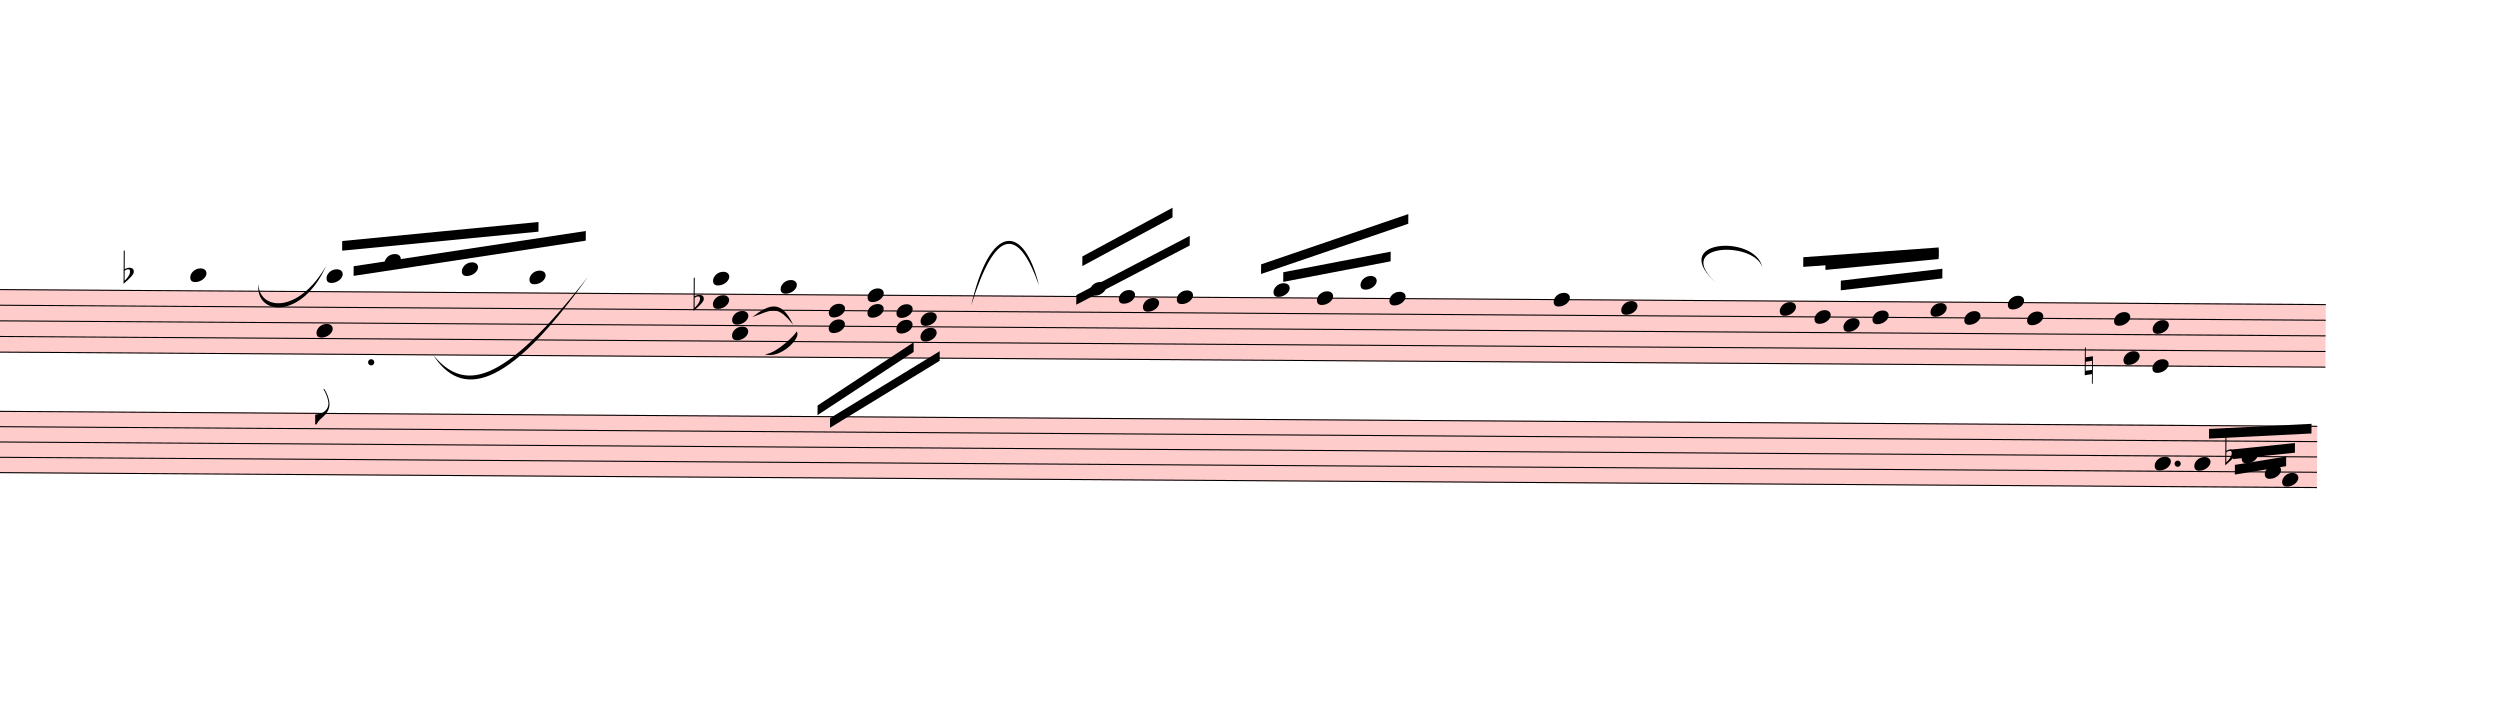
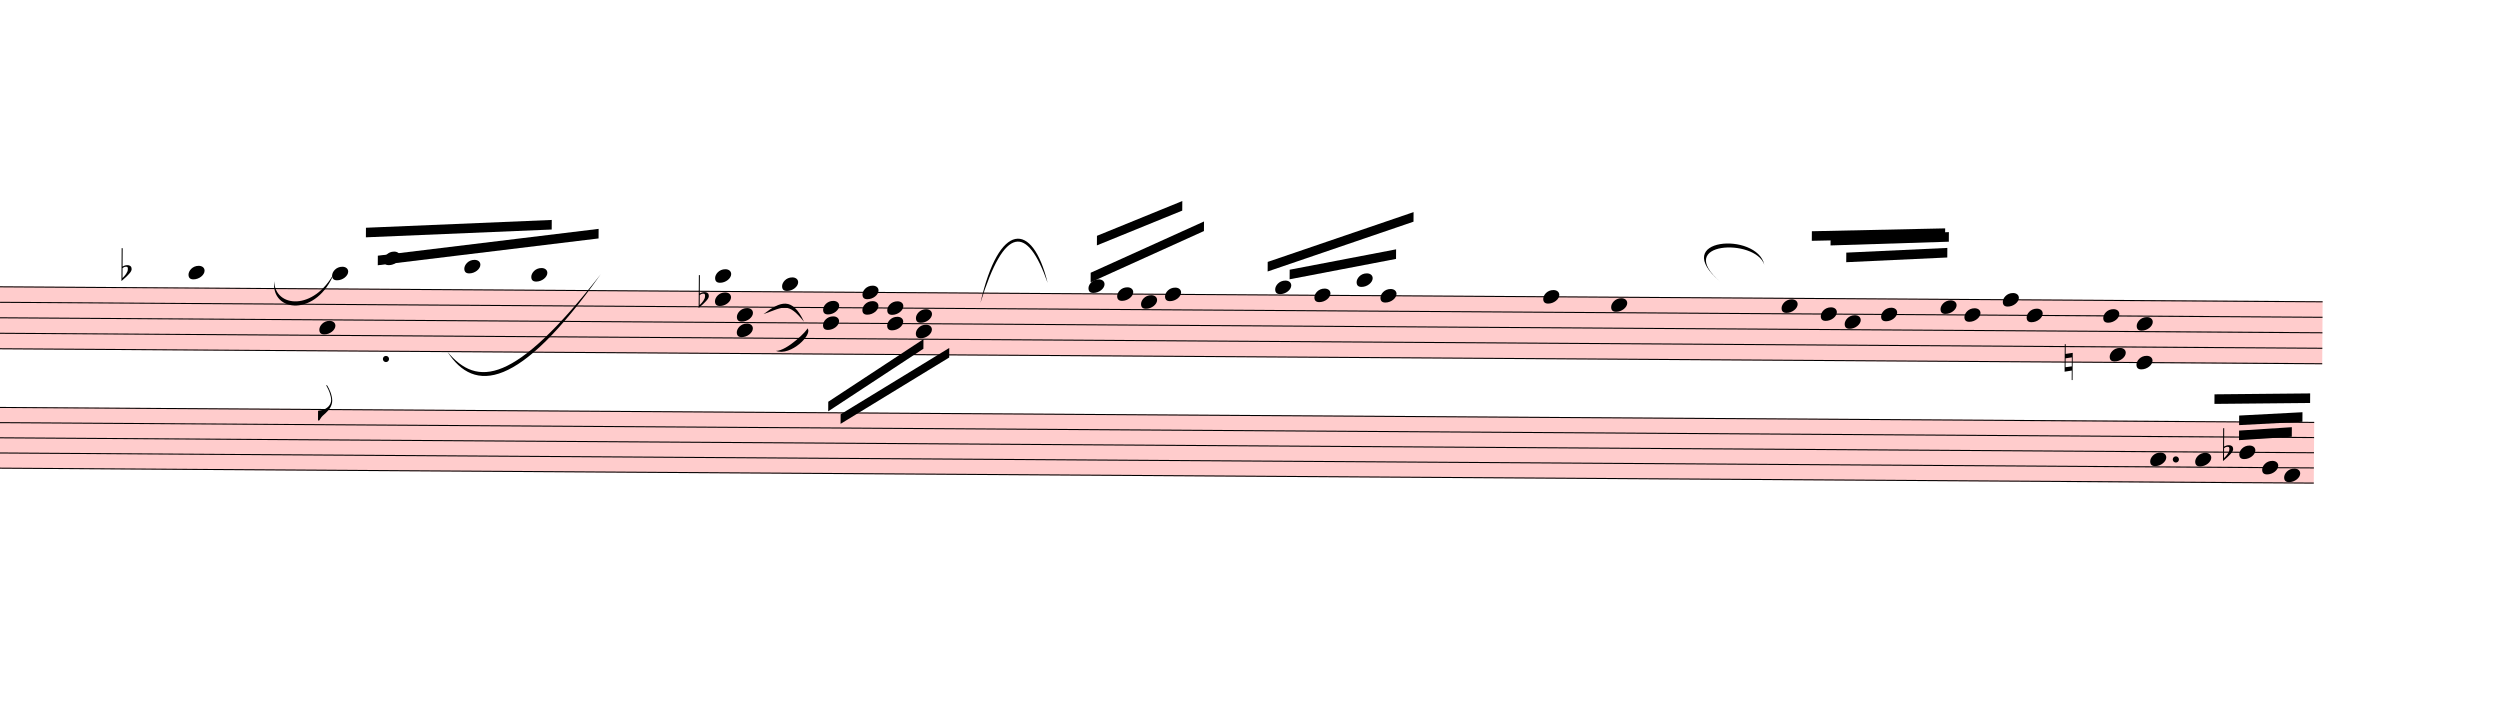
- <svg xmlns="http://www.w3.org/2000/svg" viewBox="3642 7816.7 23283 6705.7" version="1.1" overflow="visible">
+ <svg xmlns="http://www.w3.org/2000/svg" viewBox="3471 7816.7 23499 6705.7" version="1.1" overflow="visible">
  <defs>
    <style type="text/css">
    /* .staff * {
      fill: #000;
      stroke: #000;
    }

    .deletionBack {
      fill: #00000033;
    } */
  </style>
    <symbol id="sym_notehead_quarter" viewBox="0 0 1000 1000" overflow="inherit">
      <path transform="scale(1,-1)" d="M0 -39c0 68 73 172 200 172c66 0 114 -37 114 -95c0 -84 -106 -171 -218 -171c-64 0 -96 30 -96 94z" />
    </symbol>
    <symbol id="sym_flag_eighth_down" viewBox="0 0 1000 1000" overflow="inherit">
      <path transform="scale(1,-1)" d="M179 646c-4 8 -17 30 -18 33l-4 10c0 3 2 5 5 5s7 -2 13 -7c23 -33 46 -81 66 -132c22 -57 35 -125 35 -163c0 -104 -60 -183 -122 -241c-63 -59 -57 -53 -61 -56c-38 -34 -63 -95 -71 -95h-22v190c40 7 69 11 87 16c88 27 168 95 168 200c0 30 -12 89 -30 138 c-17 47 -31 73 -46 102z" />
    </symbol>
    <symbol id="sym_accid_f" viewBox="0 0 1000 1000" overflow="inherit">
      <path transform="scale(1,-1)" d="M20 110c32 16 54 27 93 27c26 0 35 -3 54 -13c13 -7 24 -20 27 -38l4 -25c0 -28 -16 -57 -45 -89c-23 -25 -39 -44 -65 -68l-88 -79v644h20v-359zM90 106c-32 0 -48 -10 -70 -29v-194c31 31 54 59 71 84c21 32 32 59 32 84c0 9 1 16 1 20c0 14 -3 21 -11 30l-8 3z" />
    </symbol>
    <symbol id="sym_accid_n" viewBox="0 0 1000 1000" overflow="inherit">
      <path transform="scale(1,-1)" d="M0 -188v539h18v-191l139 22v-533h-17v186zM18 -100l122 17v176l-122 -19v-174z" />
    </symbol>
  </defs>
  <g class="rastrums">
    <g class="rastrum" data-id="rd9e6b1e6-9d7e-44c4-8bcd-29e99f71f167" style="transform: rotate(0.37deg); transform-origin: 3060px 10485px;">
      <g class="rastrum bounding-box" data-id="bbox-rd9e6b1e6-9d7e-44c4-8bcd-29e99f71f167">
        <rect x="3060" y="10485" width="22311" height="592.2" fill="#ff000033" />
      </g>
      <path d="M3060 10490 L25371 10490" stroke-width="10" stroke="black" />
      <path d="M3060 10635.55 L25371 10635.55" stroke-width="10" stroke="black" />
      <path d="M3060 10781.1 L25371 10781.1" stroke-width="10" stroke="black" />
      <path d="M3060 10926.65 L25371 10926.65" stroke-width="10" stroke="black" />
      <path d="M3060 11072.2 L25371 11072.2" stroke-width="10" stroke="black" />
    </g>
    <g class="rastrum" data-id="rf621670b-4728-4f21-8f28-adb8f5b61198" style="transform: rotate(0.37deg); transform-origin: 2970px 11619px;">
      <g class="rastrum bounding-box" data-id="bbox-rf621670b-4728-4f21-8f28-adb8f5b61198">
        <rect x="2970" y="11619" width="22329" height="580.5" fill="#ff000033" />
      </g>
      <path d="M2970 11624 L25299 11624" stroke-width="10" stroke="black" />
      <path d="M2970 11766.63 L25299 11766.63" stroke-width="10" stroke="black" />
      <path d="M2970 11909.25 L25299 11909.25" stroke-width="10" stroke="black" />
      <path d="M2970 12051.88 L25299 12051.88" stroke-width="10" stroke="black" />
      <path d="M2970 12194.5 L25299 12194.5" stroke-width="10" stroke="black" />
    </g>
  </g>
  <g class="draft" data-label="4" data-id="d9806f166-a8f9-4d1f-8ad6-08d5731c63dd">
    <g class="system" data-id="sa71cd720-db80-43d0-8bd9-7ed454125fa8">
      <g class="staff" data-n="1" data-rastrum="rd9e6b1e6-9d7e-44c4-8bcd-29e99f71f167" style="transform: rotate(0.37deg); transform-origin: 3060px 10485px;">
        <g class="note" data-id="d6ed47fd1-d928-4dc6-9be5-c3ad8a2b13f8" data-stem.dir="up">
          <g class="notehead">
-             <use href="#sym_notehead_quarter" height="480px" width="480px" x="5481" y="10344.45" />
-           </g>
-           <g class="ledgerLines above">
-             <path d="M5442 10344.45 L5670 10344.45" stroke-width="18" />
-           </g>
-           <g class="stem">
-             <path d="M5631 9616.7 L5631 10344.45" stroke-width="14" />
+             <use href="#sym_notehead_quarter" height="480px" width="480px" x="5310" y="10344.45" />
+           </g>
+           <g class="ledgerLines above">
+             <path d="M5271 10344.45 L5499 10344.45" stroke-width="18" />
+           </g>
+           <g class="stem">
+             <path d="M5460 9616.7 L5460 10344.45" stroke-width="14" />
          </g>
        </g>
        <g class="note" data-id="df964c868-3142-4186-8dcb-48a9b8e74ea4" data-stem.dir="down">
          <g class="notehead">
-             <use href="#sym_notehead_quarter" height="480px" width="480px" x="6660" y="10853.875" />
-           </g>
-           <g class="stem">
-             <path d="M6660 10853.875 L6660 11727.175" stroke-width="14" />
+             <use href="#sym_notehead_quarter" height="480px" width="480px" x="6543" y="10853.875" />
+           </g>
+           <g class="stem">
+             <path d="M6543 10853.875 L6543 11727.175" stroke-width="14" />
            <g class="flag down">
-               <use href="#sym_flag_eighth_down" height="480px" width="480px" x="6653" y="11727.175" />
+               <use href="#sym_flag_eighth_down" height="480px" width="480px" x="6536" y="11727.175" />
            </g>
          </g>
        </g>
        <g class="note" data-id="d849f14b7-91fb-46e9-9531-956f823d8164" data-stem.dir="up">
          <g class="notehead">
-             <use href="#sym_notehead_quarter" height="480px" width="480px" x="6750" y="10344.45" />
-           </g>
-           <g class="ledgerLines above">
-             <path d="M6711 10344.45 L6939 10344.45" stroke-width="18" />
-           </g>
-           <g class="stem">
-             <path d="M6900 9689.475 L6900 10344.45" stroke-width="14" />
+             <use href="#sym_notehead_quarter" height="480px" width="480px" x="6660" y="10344.45" />
+           </g>
+           <g class="ledgerLines above">
+             <path d="M6621 10344.45 L6849 10344.45" stroke-width="18" />
+           </g>
+           <g class="stem">
+             <path d="M6810 9689.475 L6810 10344.45" stroke-width="14" />
          </g>
        </g>
        <g class="note" data-id="d044029c0-4d6e-4926-91d0-05087a802532" data-stem.dir="up">
          <g class="notehead">
-             <use href="#sym_notehead_quarter" height="480px" width="480px" x="7290" y="10198.9" />
-           </g>
-           <g class="ledgerLines above">
-             <path d="M7251 10344.45 L7479 10344.45" stroke-width="18" />
-             <path d="M7251 10198.9 L7479 10198.9" stroke-width="18" />
-           </g>
-           <g class="stem">
-             <path d="M7440 9907.8 L7440 10198.9" stroke-width="14" />
+             <use href="#sym_notehead_quarter" height="480px" width="480px" x="7146" y="10198.9" />
+           </g>
+           <g class="ledgerLines above">
+             <path d="M7107 10344.45 L7335 10344.45" stroke-width="18" />
+             <path d="M7107 10198.9 L7335 10198.9" stroke-width="18" />
+           </g>
+           <g class="stem">
+             <path d="M7296 9907.8 L7296 10198.9" stroke-width="14" />
          </g>
        </g>
        <g class="note" data-id="dc1ae06f5-f788-4e44-9cc6-5e061d7f4892" data-stem.dir="up">
          <g class="notehead">
-             <use href="#sym_notehead_quarter" height="480px" width="480px" x="8010" y="10271.675" />
-           </g>
-           <g class="ledgerLines above">
-             <path d="M7971 10344.45 L8199 10344.45" stroke-width="18" />
-           </g>
-           <g class="stem">
-             <path d="M8160 9616.7 L8160 10271.675" stroke-width="14" />
+             <use href="#sym_notehead_quarter" height="480px" width="480px" x="7902" y="10271.675" />
+           </g>
+           <g class="ledgerLines above">
+             <path d="M7863 10344.45 L8091 10344.45" stroke-width="18" />
+           </g>
+           <g class="stem">
+             <path d="M8052 9616.7 L8052 10271.675" stroke-width="14" />
          </g>
        </g>
        <g class="note" data-id="d1fb263e0-250a-45cc-a33f-aa6192c9714d" data-stem.dir="up">
          <g class="notehead">
-             <use href="#sym_notehead_quarter" height="480px" width="480px" x="8640" y="10344.45" />
-           </g>
-           <g class="ledgerLines above">
-             <path d="M8601 10344.45 L8829 10344.45" stroke-width="18" />
-           </g>
-           <g class="stem">
-             <path d="M8790 9616.7 L8790 10344.45" stroke-width="14" />
+             <use href="#sym_notehead_quarter" height="480px" width="480px" x="8532" y="10344.45" />
+           </g>
+           <g class="ledgerLines above">
+             <path d="M8493 10344.45 L8721 10344.45" stroke-width="18" />
+           </g>
+           <g class="stem">
+             <path d="M8682 9616.7 L8682 10344.45" stroke-width="14" />
          </g>
        </g>
        <g class="note" data-id="da03ddd20-a7c8-459a-8a21-063cb9e4e743" data-stem.dir="up">
          <g class="notehead">
-             <use href="#sym_notehead_quarter" height="480px" width="480px" x="10980" y="10417.225" />
+             <use href="#sym_notehead_quarter" height="480px" width="480px" x="10890" y="10417.225" />
          </g>
          <g class="ledgerLines above" />
          <g class="stem">
-             <path d="M11130 9835.025 L11130 10417.225" stroke-width="14" />
+             <path d="M11040 9835.025 L11040 10417.225" stroke-width="14" />
          </g>
        </g>
        <g class="note" data-id="d688eddb3-a852-4fdc-bac4-925d1aaf1d71" data-stem.dir="up">
          <g class="notehead">
-             <use href="#sym_notehead_quarter" height="480px" width="480px" x="13860" y="10417.225" />
+             <use href="#sym_notehead_quarter" height="480px" width="480px" x="13770" y="10417.225" />
          </g>
          <g class="ledgerLines above" />
          <g class="stem">
-             <path d="M14010 9907.8 L14010 10417.225" stroke-width="14" />
+             <path d="M13920 9907.8 L13920 10417.225" stroke-width="14" />
          </g>
        </g>
        <g class="note" data-id="d8a9e7f63-c9c4-435e-bcfc-330d2c982192" data-stem.dir="up">
          <g class="notehead">
-             <use href="#sym_notehead_quarter" height="480px" width="480px" x="14130" y="10490" />
-           </g>
-           <g class="stem">
-             <path d="M14280 10053.35 L14280 10490" stroke-width="14" />
+             <use href="#sym_notehead_quarter" height="480px" width="480px" x="14040" y="10490" />
+           </g>
+           <g class="stem">
+             <path d="M14190 9980.575 L14190 10490" stroke-width="14" />
          </g>
        </g>
        <g class="note" data-id="d86b8b4df-f2c5-4fc6-8fe2-2a02ce74b381" data-stem.dir="up">
          <g class="notehead">
-             <use href="#sym_notehead_quarter" height="480px" width="480px" x="14355" y="10562.775" />
-           </g>
-           <g class="stem">
-             <path d="M14505 10198.9 L14505 10562.775" stroke-width="14" />
+             <use href="#sym_notehead_quarter" height="480px" width="480px" x="14265" y="10562.775" />
+           </g>
+           <g class="stem">
+             <path d="M14415 10198.9 L14415 10562.775" stroke-width="14" />
          </g>
        </g>
        <g class="note" data-id="d0880d10b-db73-49b6-a190-f2211e775b33" data-stem.dir="up">
          <g class="notehead">
-             <use href="#sym_notehead_quarter" height="480px" width="480px" x="14670" y="10490" />
-           </g>
-           <g class="stem">
-             <path d="M14820 9907.8 L14820 10490" stroke-width="14" />
+             <use href="#sym_notehead_quarter" height="480px" width="480px" x="14490" y="10490" />
+           </g>
+           <g class="stem">
+             <path d="M14640 9762.25 L14640 10490" stroke-width="14" />
          </g>
        </g>
        <g class="note" data-id="ded754b7f-2c49-4351-9ba8-f6f8d1777793" data-stem.dir="up">
          <g class="notehead">
-             <use href="#sym_notehead_quarter" height="480px" width="480px" x="15570" y="10417.225" />
+             <use href="#sym_notehead_quarter" height="480px" width="480px" x="15525" y="10417.225" />
          </g>
          <g class="ledgerLines above" />
          <g class="stem">
-             <path d="M15720 9980.575 L15720 10417.225" stroke-width="14" />
-           </g>
-         </g>
-         <g class="note" data-id="d40996862-2ea5-4dd7-a7b7-42c7053b8cf9" data-stem.dir="up">
-           <g class="notehead">
-             <use href="#sym_notehead_quarter" height="480px" width="480px" x="15975" y="10490" />
-           </g>
-           <g class="stem">
-             <path d="M16125 10053.35 L16125 10490" stroke-width="14" />
-           </g>
-         </g>
-         <g class="note" data-id="da85f95d7-13f2-43b8-afe0-81e3b2d371ce" data-stem.dir="up">
-           <g class="notehead">
-             <use href="#sym_notehead_quarter" height="480px" width="480px" x="16380" y="10344.45" />
-           </g>
-           <g class="ledgerLines above">
-             <path d="M16341 10344.45 L16569 10344.45" stroke-width="18" />
-           </g>
-           <g class="stem">
-             <path d="M16530 10271.675 L16530 10344.45" stroke-width="14" />
+             <path d="M15675 9907.8 L15675 10417.225" stroke-width="14" />
+           </g>
+         </g>
+         <g class="note" data-id="d63b4fe85-4970-491c-b942-9805d2653744" data-stem.dir="up">
+           <g class="notehead">
+             <use href="#sym_notehead_quarter" height="480px" width="480px" x="15894" y="10490" />
+           </g>
+           <g class="stem">
+             <path d="M16044 9980.575 L16044 10490" stroke-width="14" />
+           </g>
+         </g>
+         <g class="note" data-id="dcd1f86bc-06d5-4eaf-93c4-9ffcaf64e5ad" data-stem.dir="up">
+           <g class="notehead">
+             <use href="#sym_notehead_quarter" height="480px" width="480px" x="16290" y="10344.45" />
+           </g>
+           <g class="ledgerLines above">
+             <path d="M16251 10344.45 L16479 10344.45" stroke-width="18" />
+           </g>
+           <g class="stem">
+             <path d="M16440 9907.8 L16440 10344.45" stroke-width="14" />
          </g>
        </g>
        <g class="note" data-id="d40a78400-991e-4b4f-8998-c82125a34198" data-stem.dir="up">
          <g class="notehead">
-             <use href="#sym_notehead_quarter" height="480px" width="480px" x="16650" y="10490" />
-           </g>
-           <g class="stem">
-             <path d="M16800 10053.35 L16800 10490" stroke-width="14" />
+             <use href="#sym_notehead_quarter" height="480px" width="480px" x="16515" y="10490" />
+           </g>
+           <g class="stem">
+             <path d="M16665 9907.8 L16665 10490" stroke-width="14" />
          </g>
        </g>
        <g class="note" data-id="d7c77f3c4-fad9-495f-9a24-1b79b7502c13" data-stem.dir="up">
          <g class="notehead">
-             <use href="#sym_notehead_quarter" height="480px" width="480px" x="18180" y="10490" />
-           </g>
-           <g class="stem">
-             <path d="M18330 10126.125 L18330 10490" stroke-width="14" />
+             <use href="#sym_notehead_quarter" height="480px" width="480px" x="18045" y="10490" />
+           </g>
+           <g class="stem">
+             <path d="M18195 9980.575 L18195 10490" stroke-width="14" />
          </g>
        </g>
        <g class="note" data-id="d2e7bee99-b551-4358-89a3-ba216ba59261" data-stem.dir="up">
          <g class="notehead">
-             <use href="#sym_notehead_quarter" height="480px" width="480px" x="18810" y="10562.775" />
-           </g>
-           <g class="stem">
-             <path d="M18960 10198.9 L18960 10562.775" stroke-width="14" />
+             <use href="#sym_notehead_quarter" height="480px" width="480px" x="18684" y="10562.775" />
+           </g>
+           <g class="stem">
+             <path d="M18834 10053.35 L18834 10562.775" stroke-width="14" />
          </g>
        </g>
        <g class="note" data-id="dc17d92db-49b6-409c-9e2d-c995376166eb" data-stem.dir="up">
          <g class="notehead">
            <use href="#sym_notehead_quarter" height="480px" width="480px" x="20286" y="10562.775" />
          </g>
          <g class="stem">
-             <path d="M20436 10198.9 L20436 10562.775" stroke-width="14" />
+             <path d="M20436 10053.35 L20436 10562.775" stroke-width="14" />
          </g>
        </g>
        <g class="note" data-id="d38cfa4ad-294c-4bf3-bb89-9cfb2922b216" data-stem.dir="up">
          <g class="notehead">
-             <use href="#sym_notehead_quarter" height="480px" width="480px" x="20610" y="10635.55" />
-           </g>
-           <g class="stem">
-             <path d="M20760 10126.125 L20760 10635.55" stroke-width="14" />
+             <use href="#sym_notehead_quarter" height="480px" width="480px" x="20655" y="10635.55" />
+           </g>
+           <g class="stem">
+             <path d="M20805 9980.575 L20805 10635.55" stroke-width="14" />
          </g>
        </g>
        <g class="note" data-id="de50da864-1b2b-435b-80a8-b9d935db03c4" data-stem.dir="up">
          <g class="notehead">
            <use href="#sym_notehead_quarter" height="480px" width="480px" x="20880" y="10708.325" />
          </g>
          <g class="stem">
-             <path d="M21030 10198.9 L21030 10708.325" stroke-width="14" />
+             <path d="M21030 10053.35 L21030 10708.325" stroke-width="14" />
          </g>
        </g>
        <g class="note" data-id="d377d7d1e-09b9-4750-bc04-178e4f23f6c5" data-stem.dir="up">
          <g class="notehead">
-             <use href="#sym_notehead_quarter" height="480px" width="480px" x="21150" y="10635.55" />
-           </g>
-           <g class="stem">
-             <path d="M21300 10053.35 L21300 10635.55" stroke-width="14" />
+             <use href="#sym_notehead_quarter" height="480px" width="480px" x="21222" y="10635.55" />
+           </g>
+           <g class="stem">
+             <path d="M21372 9907.8 L21372 10635.55" stroke-width="14" />
          </g>
        </g>
        <g class="note" data-id="d216ea082-7121-4f32-81c1-9932474aafa4" data-stem.dir="up">
          <g class="notehead">
-             <use href="#sym_notehead_quarter" height="480px" width="480px" x="21690" y="10562.775" />
-           </g>
-           <g class="stem">
-             <path d="M21840 10053.35 L21840 10562.775" stroke-width="14" />
+             <use href="#sym_notehead_quarter" height="480px" width="480px" x="21780" y="10562.775" />
+           </g>
+           <g class="stem">
+             <path d="M21930 9835.025 L21930 10562.775" stroke-width="14" />
          </g>
        </g>
        <g class="note" data-id="da472779c-79b5-4fd9-b78a-6dd1523910cf" data-stem.dir="up">
          <g class="notehead">
            <use href="#sym_notehead_quarter" height="480px" width="480px" x="22005" y="10635.55" />
          </g>
          <g class="stem">
-             <path d="M22155 9980.575 L22155 10635.55" stroke-width="14" />
+             <path d="M22155 9835.025 L22155 10635.55" stroke-width="14" />
          </g>
        </g>
        <g class="note" data-id="df6538cac-dea5-4db0-ae72-6a64534837e1" data-stem.dir="up">
          <g class="notehead">
-             <use href="#sym_notehead_quarter" height="480px" width="480px" x="22410" y="10490" />
-           </g>
-           <g class="stem">
-             <path d="M22560 10271.675 L22560 10490" stroke-width="14" />
+             <use href="#sym_notehead_quarter" height="480px" width="480px" x="22365" y="10490" />
+           </g>
+           <g class="stem">
+             <path d="M22515 10053.35 L22515 10490" stroke-width="14" />
          </g>
        </g>
        <g class="note" data-id="d1402bf7b-3983-4829-b8c0-85ff39d61e8d" data-stem.dir="up">
          <g class="notehead">
            <use href="#sym_notehead_quarter" height="480px" width="480px" x="22590" y="10635.55" />
          </g>
          <g class="stem">
-             <path d="M22740 9835.025 L22740 10635.55" stroke-width="14" />
+             <path d="M22740 9616.7 L22740 10635.55" stroke-width="14" />
          </g>
        </g>
        <g class="note" data-id="df5024366-89f3-4539-80c3-7e698cb59e4c" data-stem.dir="up">
          <g class="notehead">
-             <use href="#sym_notehead_quarter" height="480px" width="480px" x="23400" y="10635.55" />
-           </g>
-           <g class="stem">
-             <path d="M23550 10417.225 L23550 10635.55" stroke-width="14" />
+             <use href="#sym_notehead_quarter" height="480px" width="480px" x="23310" y="10635.55" />
+           </g>
+           <g class="stem">
+             <path d="M23460 10198.9 L23460 10635.55" stroke-width="14" />
          </g>
        </g>
        <g class="note" data-id="da37d220f-9b88-41ed-b505-5c750808fa3c" data-stem.dir="down">
          <g class="notehead">
-             <use href="#sym_notehead_quarter" height="480px" width="480px" x="23490" y="10999.425" />
-           </g>
-           <g class="stem">
-             <path d="M23490 10999.425 L23490 11799.95" stroke-width="14" />
+             <use href="#sym_notehead_quarter" height="480px" width="480px" x="23373" y="10999.425" />
+           </g>
+           <g class="stem">
+             <path d="M23373 10999.425 L23373 11581.625" stroke-width="14" />
          </g>
        </g>
        <g class="chord" data-id="d9e36db68-aed6-40e9-b026-b6d4993f46bf" data-stem.dir="up">
          <g class="notehead">
-             <use href="#sym_notehead_quarter" height="480px" width="480px" x="10350" y="10562.775" />
-           </g>
-           <g class="notehead">
-             <use href="#sym_notehead_quarter" height="480px" width="480px" x="10350" y="10344.45" />
-           </g>
-           <g class="ledgerLines above">
-             <path d="M10311 10344.45 L10539 10344.45" stroke-width="18" />
-           </g>
-           <g class="stem">
-             <path d="M10500 10053.35 L10500 10562.775" stroke-width="14" />
+             <use href="#sym_notehead_quarter" height="480px" width="480px" x="10260" y="10562.775" />
+           </g>
+           <g class="notehead">
+             <use href="#sym_notehead_quarter" height="480px" width="480px" x="10260" y="10344.45" />
+           </g>
+           <g class="ledgerLines above">
+             <path d="M10221 10344.45 L10449 10344.45" stroke-width="18" />
+           </g>
+           <g class="stem">
+             <path d="M10410 10053.35 L10410 10562.775" stroke-width="14" />
          </g>
        </g>
        <g class="chord" data-id="d0cb3ee3b-21ef-41ed-9538-e826f0ca9e4a" data-stem.dir="down">
          <g class="notehead">
-             <use href="#sym_notehead_quarter" height="480px" width="480px" x="10530" y="10708.325" />
-           </g>
-           <g class="notehead">
-             <use href="#sym_notehead_quarter" height="480px" width="480px" x="10530" y="10853.875" />
-           </g>
-           <g class="stem">
-             <path d="M10530 10708.325 L10530 11217.75" stroke-width="14" />
+             <use href="#sym_notehead_quarter" height="480px" width="480px" x="10467" y="10708.325" />
+           </g>
+           <g class="notehead">
+             <use href="#sym_notehead_quarter" height="480px" width="480px" x="10467" y="10853.875" />
+           </g>
+           <g class="stem">
+             <path d="M10467 10708.325 L10467 11217.75" stroke-width="14" />
          </g>
        </g>
        <g class="chord" data-id="d61e1d695-568b-4ca4-a4d8-d138b7c6da71" data-stem.dir="down">
          <g class="notehead">
-             <use href="#sym_notehead_quarter" height="480px" width="480px" x="11430" y="10635.55" />
-           </g>
-           <g class="notehead">
-             <use href="#sym_notehead_quarter" height="480px" width="480px" x="11430" y="10781.1" />
-           </g>
-           <g class="stem">
-             <path d="M11430 10635.55 L11430 11217.75" stroke-width="14" />
+             <use href="#sym_notehead_quarter" height="480px" width="480px" x="11277" y="10635.55" />
+           </g>
+           <g class="notehead">
+             <use href="#sym_notehead_quarter" height="480px" width="480px" x="11277" y="10781.1" />
+           </g>
+           <g class="stem">
+             <path d="M11277 10635.55 L11277 11217.75" stroke-width="14" />
          </g>
        </g>
        <g class="chord" data-id="dc4aa78a1-73c3-47c2-ba2f-77b6fb26c318" data-stem.dir="down">
          <g class="notehead">
-             <use href="#sym_notehead_quarter" height="480px" width="480px" x="11790" y="10490" />
-           </g>
-           <g class="notehead">
-             <use href="#sym_notehead_quarter" height="480px" width="480px" x="11790" y="10635.55" />
-           </g>
-           <g class="stem">
-             <path d="M11790 10490 L11790 11072.2" stroke-width="14" />
+             <use href="#sym_notehead_quarter" height="480px" width="480px" x="11646" y="10490" />
+           </g>
+           <g class="notehead">
+             <use href="#sym_notehead_quarter" height="480px" width="480px" x="11646" y="10635.55" />
+           </g>
+           <g class="stem">
+             <path d="M11646 10490 L11646 11072.2" stroke-width="14" />
          </g>
        </g>
        <g class="chord" data-id="d2ab0eb41-8f68-4f3b-a295-7eb8e6b37022" data-stem.dir="down">
          <g class="notehead">
-             <use href="#sym_notehead_quarter" height="480px" width="480px" x="12060" y="10635.55" />
-           </g>
-           <g class="notehead">
-             <use href="#sym_notehead_quarter" height="480px" width="480px" x="12060" y="10781.1" />
-           </g>
-           <g class="stem">
-             <path d="M12060 10635.55 L12060 11217.75" stroke-width="14" />
+             <use href="#sym_notehead_quarter" height="480px" width="480px" x="11880" y="10635.55" />
+           </g>
+           <g class="notehead">
+             <use href="#sym_notehead_quarter" height="480px" width="480px" x="11880" y="10781.1" />
+           </g>
+           <g class="stem">
+             <path d="M11880 10635.55 L11880 11217.75" stroke-width="14" />
          </g>
        </g>
        <g class="chord" data-id="d73c628fb-5984-42af-8486-409b0daddb99" data-stem.dir="down">
          <g class="notehead">
-             <use href="#sym_notehead_quarter" height="480px" width="480px" x="12285" y="10708.325" />
-           </g>
-           <g class="notehead">
-             <use href="#sym_notehead_quarter" height="480px" width="480px" x="12285" y="10853.875" />
-           </g>
-           <g class="stem">
-             <path d="M12285 10708.325 L12285 11072.2" stroke-width="14" />
+             <use href="#sym_notehead_quarter" height="480px" width="480px" x="12150" y="10708.325" />
+           </g>
+           <g class="notehead">
+             <use href="#sym_notehead_quarter" height="480px" width="480px" x="12150" y="10853.875" />
+           </g>
+           <g class="stem">
+             <path d="M12150 10708.325 L12150 11072.2" stroke-width="14" />
          </g>
        </g>
        <g class="chord" data-id="d992ed9cf-057c-4016-8155-f1d0873a4913" data-stem.dir="down">
          <g class="notehead">
-             <use href="#sym_notehead_quarter" height="480px" width="480px" x="23760" y="10708.325" />
-           </g>
-           <g class="notehead">
-             <use href="#sym_notehead_quarter" height="480px" width="480px" x="23760" y="11072.2" />
-           </g>
-           <g class="stem">
-             <path d="M23760 10708.325 L23760 11872.725" stroke-width="14" />
+             <use href="#sym_notehead_quarter" height="480px" width="480px" x="23625" y="10708.325" />
+           </g>
+           <g class="notehead">
+             <use href="#sym_notehead_quarter" height="480px" width="480px" x="23625" y="11072.2" />
+           </g>
+           <g class="stem">
+             <path d="M23625 10708.325 L23625 11581.625" stroke-width="14" />
          </g>
        </g>
        <g class="accid" data-id="d9f13562e-b736-4393-bdbb-376692e9fe5f">
-           <use href="#sym_accid_f" height="480px" width="480px" x="4860" y="10344.45" />
+           <use href="#sym_accid_f" height="480px" width="480px" x="4680" y="10344.45" />
        </g>
        <g class="accid" data-id="d18ce594c-1150-4b4e-814a-0032ca8865bc">
-           <use href="#sym_accid_f" height="480px" width="480px" x="10170" y="10562.775" />
+           <use href="#sym_accid_f" height="480px" width="480px" x="10107" y="10562.775" />
        </g>
        <g class="accid" data-id="da5845242-8b3b-4c36-b19a-47756f1e5d91">
-           <use href="#sym_accid_n" height="480px" width="480px" x="23130" y="11072.2" />
+           <use href="#sym_accid_n" height="480px" width="480px" x="22950" y="11072.2" />
        </g>
        <g class="dot augmentation" data-id="df7fdd2de-57f8-458b-8e33-c2db0e553a5d" data-class="dot augmentation">
          <ellipse cx="7171" cy="11144.975" rx="29" ry="29" fill-opacity="1" stroke-opacity="1" />
        </g>
      </g>
      <g class="staff" data-n="2" data-rastrum="rf621670b-4728-4f21-8f28-adb8f5b61198" style="transform: rotate(0.37deg); transform-origin: 2970px 11619px;">
        <g class="note" data-id="ddc709b7d-0706-42e0-a763-ee7416344dfe" data-stem.dir="up">
          <g class="notehead">
-             <use href="#sym_notehead_quarter" height="480px" width="480px" x="23787" y="11980.562" />
-           </g>
-           <g class="stem">
-             <path d="M23937 11766.625 L23937 11980.562" stroke-width="14" />
+             <use href="#sym_notehead_quarter" height="480px" width="480px" x="23760" y="11980.562" />
+           </g>
+           <g class="stem">
+             <path d="M23910 11552.688 L23910 11980.562" stroke-width="14" />
          </g>
        </g>
        <g class="note" data-id="d325e774c-7bd2-40b7-9741-3b4a505e5a5f" data-stem.dir="up">
          <g class="notehead">
-             <use href="#sym_notehead_quarter" height="480px" width="480px" x="24156" y="11980.562" />
-           </g>
-           <g class="stem">
-             <path d="M24306 11624 L24306 11980.562" stroke-width="14" />
+             <use href="#sym_notehead_quarter" height="480px" width="480px" x="24183" y="11980.562" />
+           </g>
+           <g class="stem">
+             <path d="M24333 11410.062 L24333 11980.562" stroke-width="14" />
          </g>
        </g>
        <g class="note" data-id="dde771c72-0e10-4cf3-bd7d-1e1d09011b9c" data-stem.dir="up">
          <g class="notehead">
            <use href="#sym_notehead_quarter" height="480px" width="480px" x="24597" y="11909.25" />
          </g>
          <g class="stem">
-             <path d="M24747 11624 L24747 11909.25" stroke-width="14" />
+             <path d="M24747 11410.062 L24747 11909.25" stroke-width="14" />
          </g>
        </g>
        <g class="note" data-id="dbdc248b2-9138-48ab-994f-58f9edfe259a" data-stem.dir="up">
          <g class="notehead">
            <use href="#sym_notehead_quarter" height="480px" width="480px" x="24813" y="12051.875" />
          </g>
          <g class="stem">
-             <path d="M24963 11766.625 L24963 12051.875" stroke-width="14" />
+             <path d="M24963 11481.375 L24963 12051.875" stroke-width="14" />
          </g>
        </g>
        <g class="note" data-id="d53d4778d-a4fb-491a-9b1e-de61dcc1648c" data-stem.dir="up">
          <g class="notehead">
-             <use href="#sym_notehead_quarter" height="480px" width="480px" x="24975" y="12123.188" />
-           </g>
-           <g class="stem">
-             <path d="M25125 11552.688 L25125 12123.188" stroke-width="14" />
+             <use href="#sym_notehead_quarter" height="480px" width="480px" x="25020" y="12123.188" />
+           </g>
+           <g class="stem">
+             <path d="M25170 11267.438 L25170 12123.188" stroke-width="14" />
          </g>
        </g>
        <g class="accid" data-id="d39117c03-16ca-4007-8249-bf05d7e65fd2">
          <use href="#sym_accid_f" height="480px" width="480px" x="24444" y="11909.25" />
        </g>
        <g class="dot augmentation" data-id="d27cd07e8-75ec-49d2-a8b5-5794d47c7c46" data-class="dot augmentation">
          <ellipse cx="24001" cy="11980.562" rx="29" ry="29" fill-opacity="1" stroke-opacity="1" />
        </g>
      </g>
      <g class="barLine" data-id="d2a192d3d-c9f8-46d0-aefd-49acc3ac2104">
        <path d="M13140 10476 L12906 11844" stroke-width="27" />
      </g>
      <g class="barLine" data-id="d157f8408-c0ce-4208-8b21-661afcc640a6">
        <path d="M19546.2 10313.1 L19152 12384" stroke-width="27" />
      </g>
      <g class="barLine" data-id="d7edd1e0f-8f29-4fd9-99c8-c5a39c3831f3">
        <path d="M23011.2 10347.3 L22536 12722.4" stroke-width="27" />
      </g>
      <g class="beam" data-id="b52cf0751-e0d2-4a58-96a3-bb296c16dea3" style="transform: rotate(0.37deg); transform-origin: 3060px 10485px;">
-         <polygon points="7002,10251 9162,9909 9162,9999 7002,10341" stroke-opacity="1" fill-opacity="1" />
+         <polygon points="7088.4,10174.5 9162,9909 9162,9999 7088.4,10264.5" stroke-opacity="1" fill-opacity="1" />
      </g>
      <g class="beam" data-id="b3536dc66-7429-43d9-9859-7d7921d189a3" style="transform: rotate(0.37deg); transform-origin: 3060px 10485px;">
-         <polygon points="6894,10017 8721,9828 8721,9918 6894,10107" stroke-opacity="1" fill-opacity="1" />
+         <polygon points="6975,9912.6 8721,9828 8721,9918 6975,10002.6" stroke-opacity="1" fill-opacity="1" />
      </g>
      <g class="beam" data-id="bbf2e4420-f2b0-4efc-9102-584c42f39527" style="transform: rotate(0.37deg); transform-origin: 3060px 10485px;">
-         <polygon points="13734,10476 14787,9918 14787,10008 13734,10566" stroke-opacity="1" fill-opacity="1" />
+         <polygon points="13789.8,10291.5 14851.8,9802.8 14851.8,9892.8 13789.8,10381.5" stroke-opacity="1" fill-opacity="1" />
      </g>
      <g class="beam" data-id="bb753f43d-c095-42bd-a18e-0d5d08d78d00" style="transform: rotate(0.37deg); transform-origin: 3060px 10485px;">
-         <polygon points="13788,10116 14625,9657 14625,9747 13788,10206" stroke-opacity="1" fill-opacity="1" />
+         <polygon points="13846.5,9944.1 14646.6,9612 14646.6,9702 13846.5,10034.1" stroke-opacity="1" fill-opacity="1" />
      </g>
      <g class="beam" data-id="b7b1013e6-050b-4baa-a43a-8d93d6631a49" style="transform: rotate(0.37deg); transform-origin: 3060px 10485px;">
        <polygon points="15660,10251 16659,10053 16659,10143 15660,10341" stroke-opacity="1" fill-opacity="1" />
      </g>
      <g class="beam" data-id="ba3916b4e-4366-4420-911d-673066ebf80f" style="transform: rotate(0.37deg); transform-origin: 3060px 10485px;">
        <polygon points="15453,10179 16821,9702 16821,9792 15453,10269" stroke-opacity="1" fill-opacity="1" />
      </g>
      <g class="beam" data-id="b4c7afe31-2bcb-4fd0-a4ea-b74a93d4d36c" style="transform: rotate(0.37deg); transform-origin: 2970px 11619px;">
-         <polygon points="24534,11988 25011,11907 25011,11997 24534,12078" stroke-opacity="1" fill-opacity="1" />
+         <polygon points="24593.4,11705.4 25089.3,11670.3 25089.3,11760.3 24593.4,11795.4" stroke-opacity="1" fill-opacity="1" />
      </g>
      <g class="beam" data-id="b0aef7f0e-e0a4-43e0-a01f-9d502806fe11" style="transform: rotate(0.37deg); transform-origin: 2970px 11619px;">
-         <polygon points="24516,11844 25092,11781 25092,11871 24516,11934" stroke-opacity="1" fill-opacity="1" />
+         <polygon points="24593.4,11564.1 25188.3,11529 25188.3,11619 24593.4,11654.1" stroke-opacity="1" fill-opacity="1" />
      </g>
      <g class="beam" data-id="ba7b4ecbd-e388-4c1d-bf50-6d56a49ba09a" style="transform: rotate(0.37deg); transform-origin: 2970px 11619px;">
-         <polygon points="24291,11655 25245,11601 25245,11691 24291,11745" stroke-opacity="1" fill-opacity="1" />
+         <polygon points="24360.3,11366.1 25259.4,11351.7 25259.4,11441.7 24360.3,11456.1" stroke-opacity="1" fill-opacity="1" />
      </g>
      <g class="beam" data-id="b5c8f06b7-457d-4f4b-873b-ae011b3a88e2" style="transform: rotate(0.37deg); transform-origin: 3060px 10485px;">
        <polygon points="11331,11520 12222,10926 12222,11016 11331,11610" stroke-opacity="1" fill-opacity="1" />
      </g>
      <g class="beam" data-id="b77845173-4e4e-412c-b0b2-c6aabef021d1" style="transform: rotate(0.37deg); transform-origin: 3060px 10485px;">
        <polygon points="11448,11637 12465,11007 12465,11097 11448,11727" stroke-opacity="1" fill-opacity="1" />
      </g>
      <g class="beam" data-id="bafa3f2b9-d12e-429c-bcb3-f337ae09c7ab" style="transform: rotate(0.37deg); transform-origin: 3060px 10485px;">
-         <polygon points="20709,10107 21762,9999 21762,10089 20709,10197" stroke-opacity="1" fill-opacity="1" />
+         <polygon points="20742.3,9900 21853.8,9857.7 21853.8,9947.7 20742.3,9990" stroke-opacity="1" fill-opacity="1" />
      </g>
      <g class="beam" data-id="bc25af8f1-82cf-4864-8733-1fb2661e6cfb" style="transform: rotate(0.37deg); transform-origin: 3060px 10485px;">
-         <polygon points="20502,10080 21762,9981 21762,10071 20502,10170" stroke-opacity="1" fill-opacity="1" />
+         <polygon points="20565.9,9857.7 21818.7,9822.6 21818.7,9912.6 20565.9,9947.7" stroke-opacity="1" fill-opacity="1" />
      </g>
      <g class="beam" data-id="becc8ab29-88d3-421a-847c-626f43c5ae8e" style="transform: rotate(0.37deg); transform-origin: 3060px 10485px;">
-         <polygon points="20853,10296 21798,10179 21798,10269 20853,10386" stroke-opacity="1" fill-opacity="1" />
+         <polygon points="20890.8,10056.6 21840.3,10006.2 21840.3,10096.2 20890.8,10146.6" stroke-opacity="1" fill-opacity="1" />
      </g>
      <g class="curve" data-id="d56d5c4d6-c190-4548-9b90-db8638e2bbd5" data-class="curve">
-         <path d="M6048.00,10458.90 C6054.30,10710.00 6421.50,10742.40 6678.90,10293.30 C6456.46,10794.81 6016.21,10760.18 6048.00,10458.90" stroke-width="9" stroke-linecap="round" stroke-linejoin="round" />
+         <path d="M6048.00,10458.90 C6054.30,10710.00 6421.50,10742.40 6614.10,10377.90 C6453.64,10796.58 6016.21,10760.18 6048.00,10458.90" stroke-width="9" stroke-linecap="round" stroke-linejoin="round" />
      </g>
      <g class="curve" data-id="dee6c04e6-e89e-4e72-a36c-a831766f4ea6" data-class="curve">
        <path d="M7677.00,11124.00 C7956.90,11456.10 8304.30,11435.40 9117.90,10394.10 C8346.82,11481.89 7928.89,11512.53 7677.00,11124.00" stroke-width="9" stroke-linecap="round" stroke-linejoin="round" />
      </g>
      <g class="curve" data-id="d75d545f5-271c-406c-a150-35812d84463a" data-class="curve">
        <path d="M10764.90,11115.00 C10869.30,11115.90 11070.90,10914.30 11059.20,10902.60 C11117.95,10956.19 10903.85,11168.58 10764.90,11115.00" stroke-width="9" stroke-linecap="round" stroke-linejoin="round" />
      </g>
      <g class="curve" data-id="d0beda513-d560-48e1-84b8-17c7b820bcc2" data-class="curve">
        <path d="M10647.90,10769.40 C10808.10,10647.00 10918.80,10605.60 11028.60,10841.40 C10877.14,10652.86 10840.70,10700.91 10647.90,10769.40" stroke-width="9" stroke-linecap="round" stroke-linejoin="round" />
      </g>
      <g class="curve" data-id="da64def2d-be94-48bb-9808-008f6fb91a1b" data-class="curve">
        <path d="M12686.40,10664.10 C12860.10,9898.20 13176.00,9890.10 13318.20,10475.10 C13126.66,9929.28 12913.34,9931.88 12686.40,10664.10" stroke-width="9" stroke-linecap="round" stroke-linejoin="round" />
      </g>
      <g class="curve" data-id="d0c89c624-2113-4a83-9c02-b7a3051e0cc8" data-class="curve">
        <path d="M19642.50,10467.00 C19148.40,10047.60 19989.00,9992.70 20054.70,10305.00 C19971.79,10053.30 19199.27,10084.76 19642.50,10467.00" stroke-width="9" stroke-linecap="round" stroke-linejoin="round" />
      </g>
    </g>
    <g class="deletions" />
  </g>
</svg>
